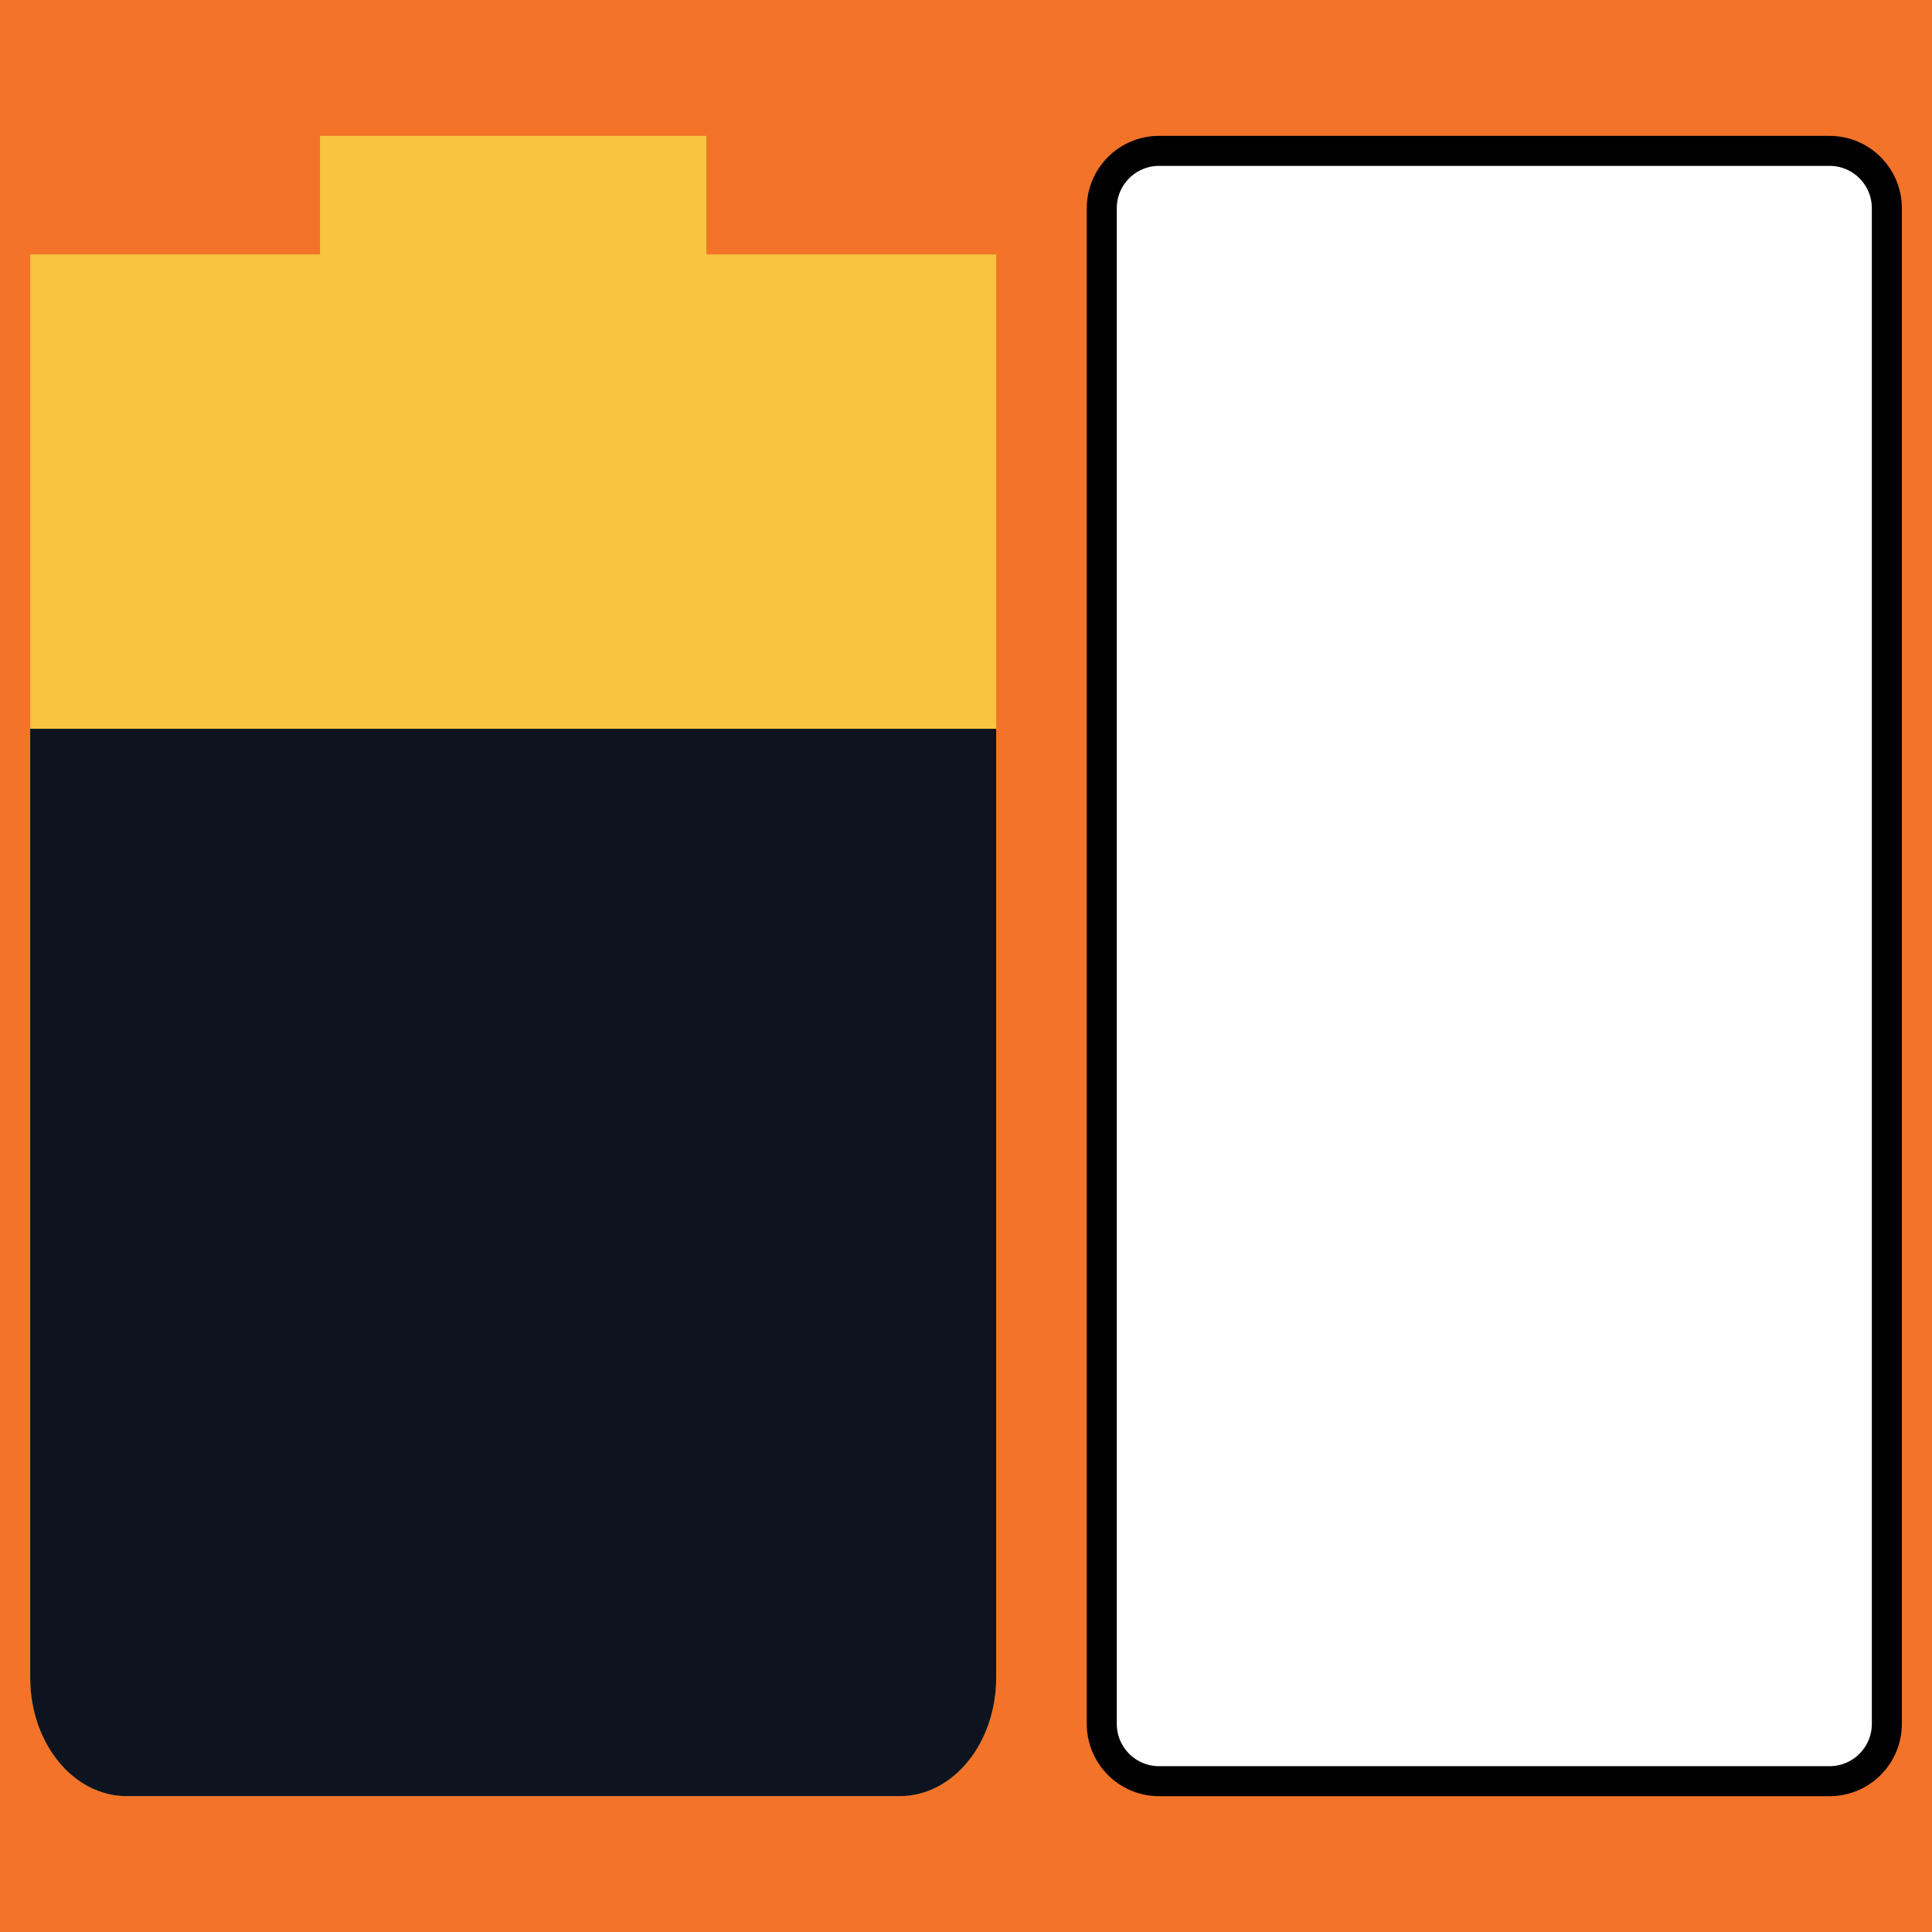
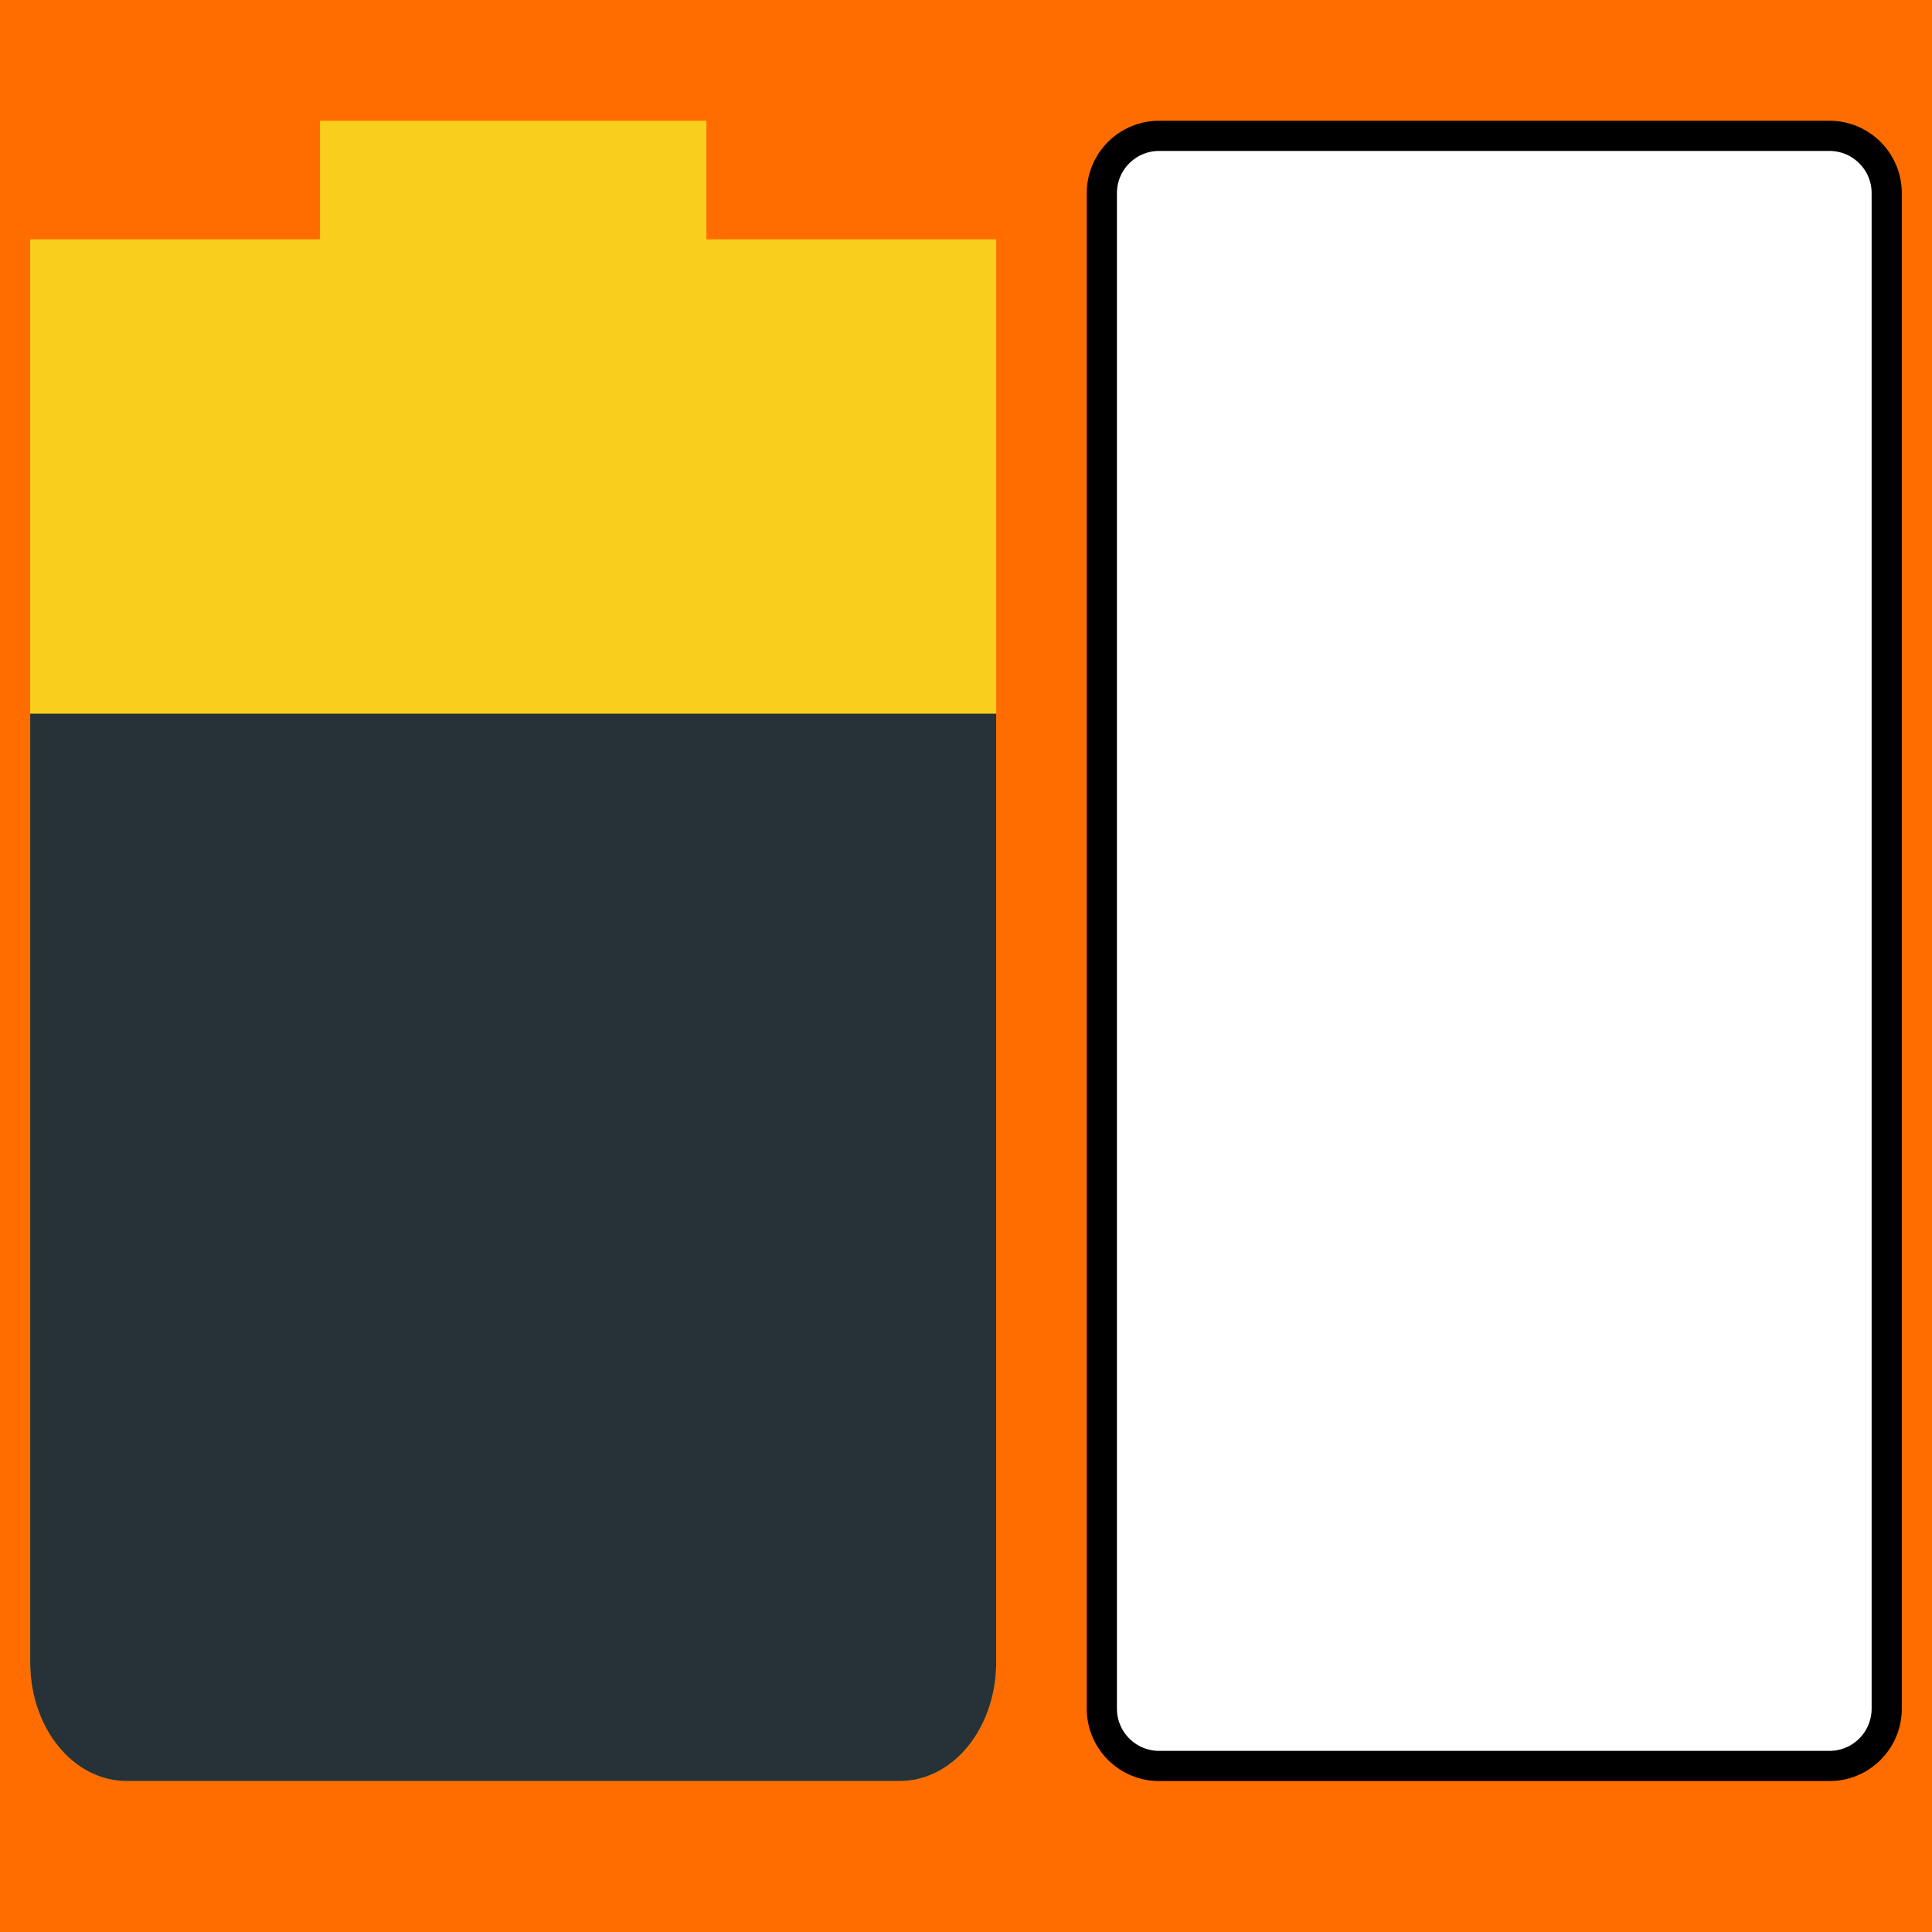
<svg xmlns="http://www.w3.org/2000/svg" id="svg7384" style="enable-background:new" height="32" width="32" version="1.1">
  <defs id="defs7386" />
-   <g id="g4552">
-     <rect y="0" x="0" height="32" width="32" id="rect4495" style="opacity:1;fill:#f37329;fill-opacity:1;stroke:none;stroke-width:0.5;stroke-miterlimit:4;stroke-dasharray:none;stroke-opacity:1" />
-     <path id="path6763" style="opacity:1;fill:#f9c440;stroke-width:1.773" d="M 5.3,2.25 V 4.214 H 0.5 V 6.179 27.786 C 0.5,28.874 1.214,29.75 2.1,29.75 h 12.8 c 0.886,0 1.6,-0.876 1.6,-1.964 V 6.179 4.214 H 11.7 V 2.25 Z" />
-     <path id="path6765" style="fill:#0e141f;stroke-width:1.773" d="M 0.5,12.071 V 27.786 C 0.5,28.874 1.214,29.75 2.1,29.75 h 12.8 c 0.886,0 1.6,-0.876 1.6,-1.964 V 12.071 Z" />
-     <rect ry="0.949" y="2.499" x="18.249" height="27.003" width="13.003" id="rect4515" style="opacity:1;fill:#ffffff;fill-opacity:1;stroke:#000000;stroke-width:0.497;stroke-miterlimit:4;stroke-dasharray:none;stroke-opacity:1" />
-   </g>
+   <rect style="opacity:1;fill:#ff6d00;fill-opacity:1;fill-rule:nonzero;stroke:none;stroke-width:2.636;stroke-linecap:round;stroke-linejoin:round;stroke-miterlimit:4;stroke-dasharray:none;stroke-dashoffset:0;stroke-opacity:1;paint-order:markers stroke fill" id="rect4495" width="32" height="32" x="0" y="0" />
+   <path d="M 5.3,2 V 3.964 H 0.5 V 5.929 27.536 C 0.5,28.624 1.214,29.5 2.1,29.5 h 12.8 c 0.886,0 1.6,-0.876 1.6,-1.964 V 5.929 3.964 H 11.7 V 2 Z" style="opacity:1;fill:#f9ce1d;stroke-width:1.773" id="path6763" />
+   <path d="M 0.5,11.821 V 27.536 C 0.5,28.624 1.214,29.5 2.1,29.5 h 12.8 c 0.886,0 1.6,-0.876 1.6,-1.964 V 11.821 Z" style="fill:#263238;stroke-width:1.773" id="path6765" />
+   <rect style="opacity:1;fill:#ffffff;fill-opacity:1;stroke:#000000;stroke-width:0.5;stroke-miterlimit:4;stroke-dasharray:none;stroke-opacity:1" id="rect4515" width="13" height="27" x="18.25" y="2.25" ry="0.949" />
</svg>
